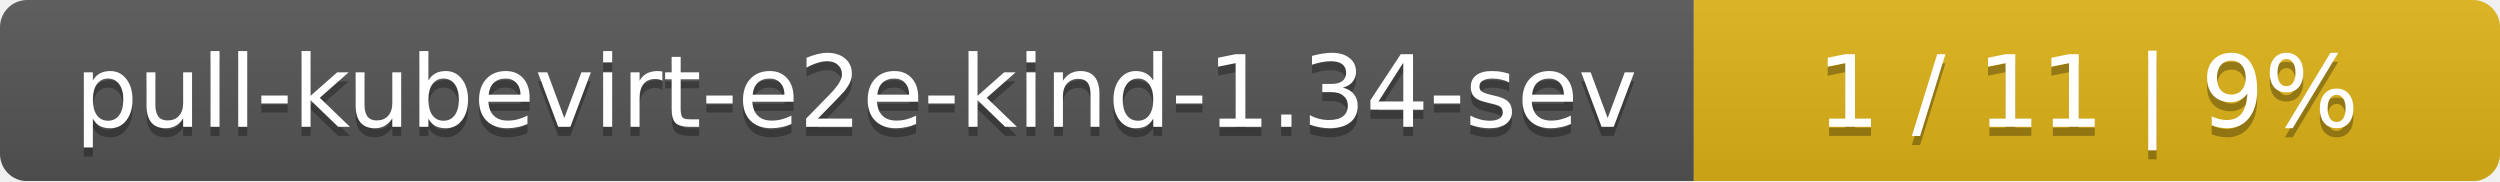
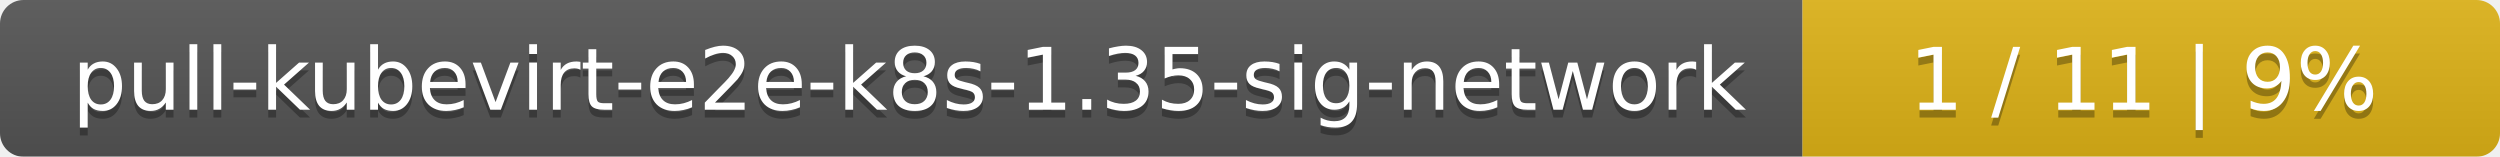
- <svg xmlns="http://www.w3.org/2000/svg" width="276" height="20">
+ <svg xmlns="http://www.w3.org/2000/svg" width="319" height="20">
  <linearGradient id="smooth" x2="0" y2="100%">
    <stop offset="0" stop-color="#bbb" stop-opacity=".1" />
    <stop offset="1" stop-opacity=".1" />
  </linearGradient>
  <mask id="round">
-     <rect width="276" height="20" rx="3" fill="#fff" />
+     <rect width="319" height="20" rx="3" fill="#fff" />
  </mask>
  <g mask="url(#round)">
-     <rect width="187" height="20" fill="#555" />
-     <rect x="187" width="89" height="20" fill="#dfb317" />
-     <rect width="276" height="20" fill="url(#smooth)" />
+     <rect width="230" height="20" fill="#555" />
+     <rect x="230" width="89" height="20" fill="#dfb317" />
+     <rect width="319" height="20" fill="url(#smooth)" />
  </g>
  <g fill="#fff" text-anchor="middle" font-family="DejaVu Sans,Verdana,Geneva,sans-serif" font-size="11">
-     <text x="94.5" y="15" fill="#010101" fill-opacity=".3">pull-kubevirt-e2e-kind-1.34-sev</text>
-     <text x="94.5" y="14">pull-kubevirt-e2e-kind-1.34-sev</text>
-     <text x="230.5" y="15" fill="#010101" fill-opacity=".3">1 / 11    |    9%</text>
-     <text x="230.5" y="14">1 / 11    |    9%</text>
+     <text x="116" y="15" fill="#010101" fill-opacity=".3">pull-kubevirt-e2e-k8s-1.35-sig-network</text>
+     <text x="116" y="14">pull-kubevirt-e2e-k8s-1.35-sig-network</text>
+     <text x="273.5" y="15" fill="#010101" fill-opacity=".3">1 / 11    |    9%</text>
+     <text x="273.5" y="14">1 / 11    |    9%</text>
  </g>
</svg>
